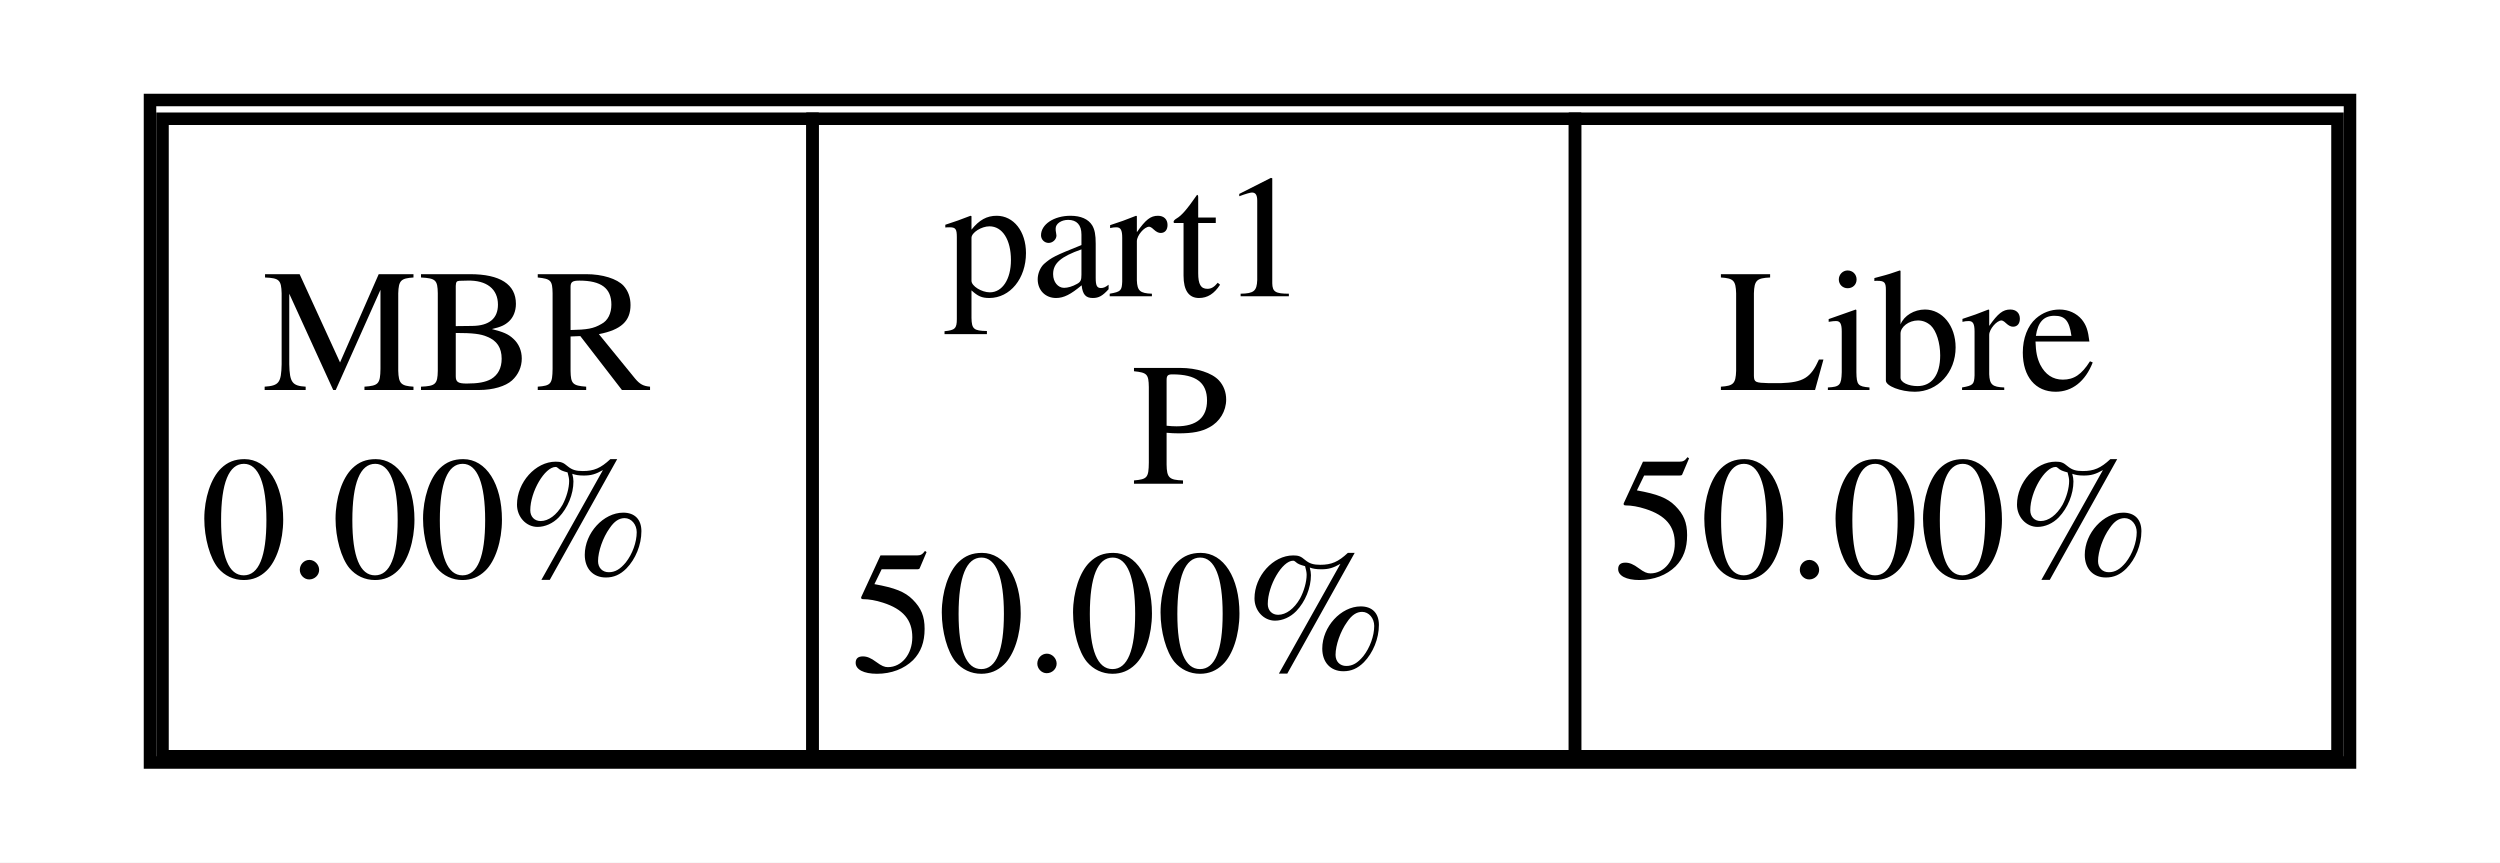
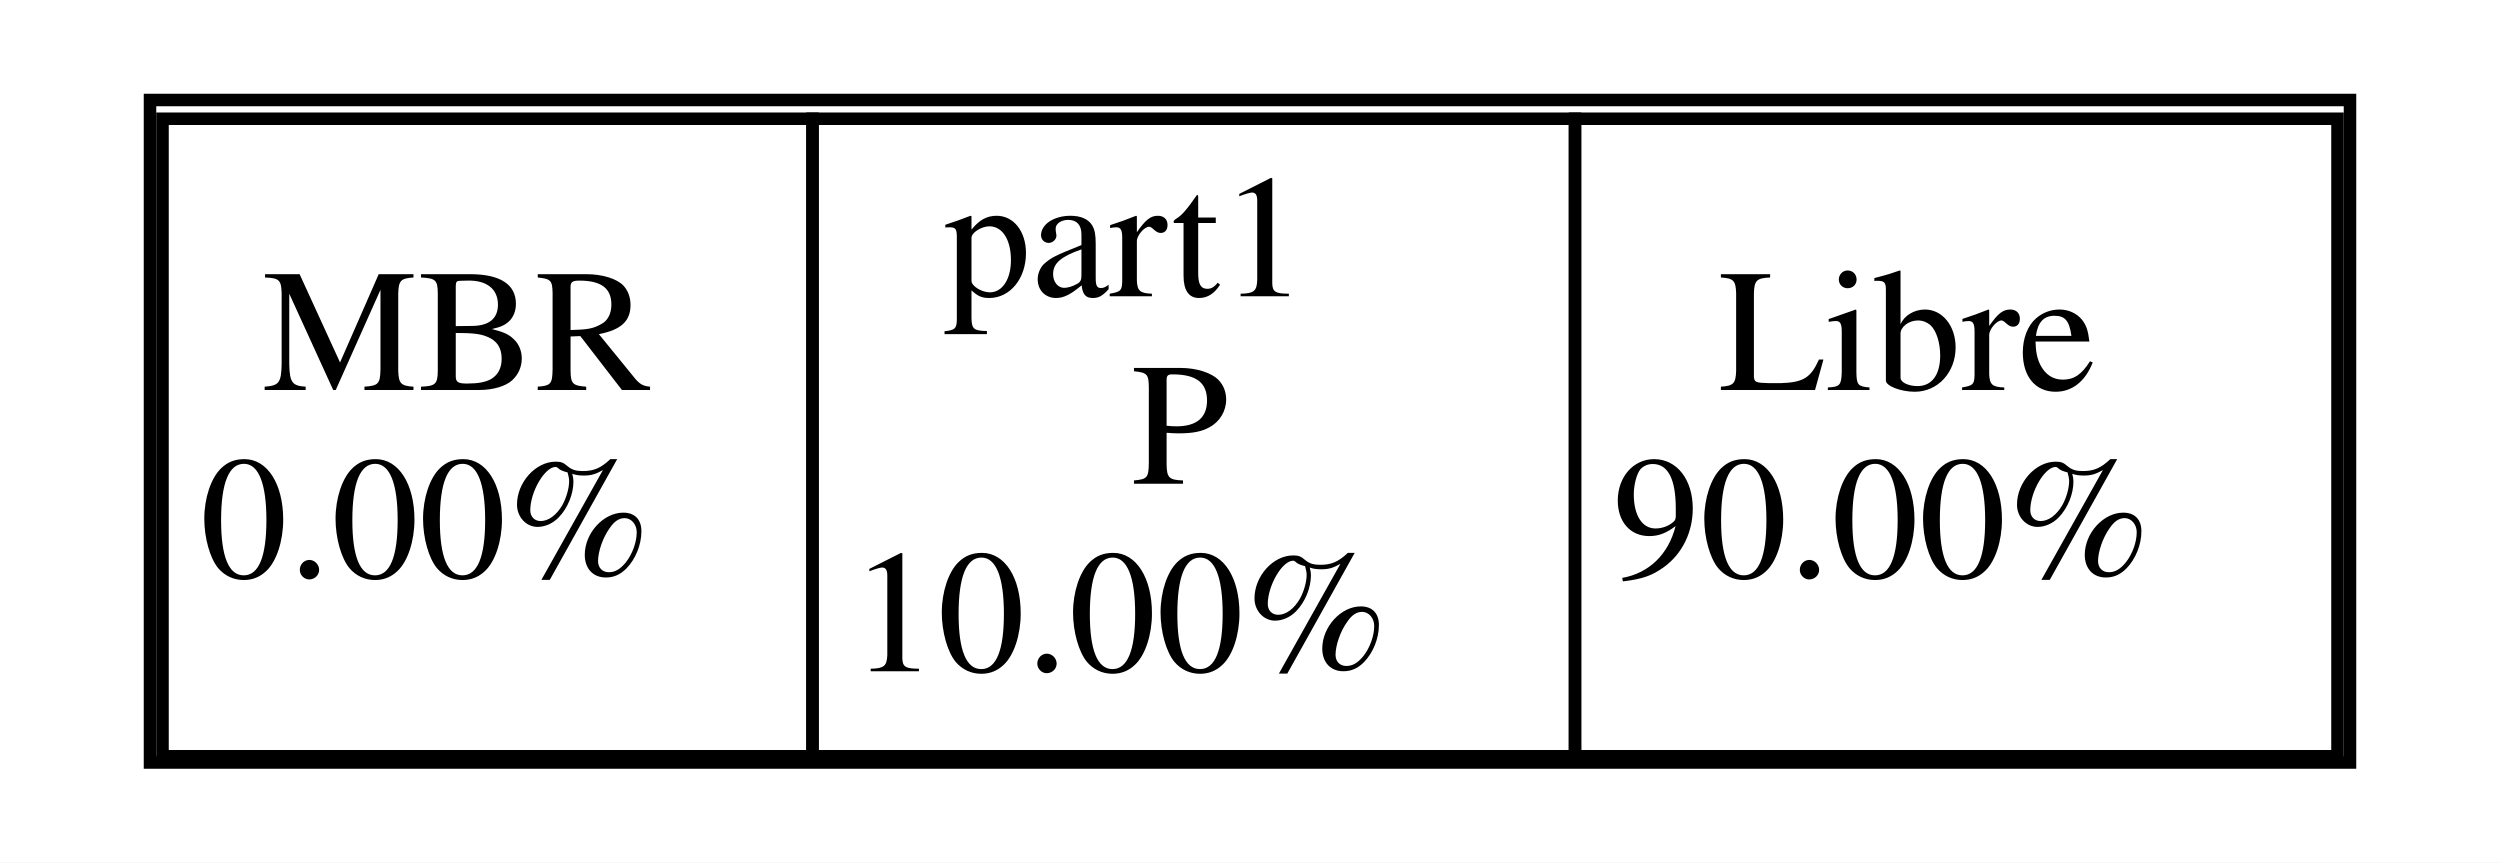
<svg xmlns="http://www.w3.org/2000/svg" width="200pt" height="69pt" viewBox="0.00 0.00 200.00 69.00">
  <g id="graph0" class="graph" transform="scale(1 1) rotate(0) translate(4 65)">
    <polygon fill="white" stroke="transparent" points="-4,4 -4,-65 196,-65 196,4 -4,4" />
    <g id="node1" class="node">
      <polygon fill="none" stroke="black" points="9,-4.5 9,-55.5 61,-55.5 61,-4.5 9,-4.5" />
      <text text-anchor="start" x="17" y="-33.8" font-family="Times,serif" font-size="14.00">MBR</text>
      <text text-anchor="start" x="12" y="-18.8" font-family="Times,serif" font-size="14.00">0.00%</text>
      <polygon fill="none" stroke="black" points="61,-4.5 61,-55.5 122,-55.5 122,-4.5 61,-4.5" />
      <text text-anchor="start" x="71.5" y="-41.3" font-family="Times,serif" font-size="14.00">part1</text>
      <text text-anchor="start" x="86.5" y="-26.3" font-family="Times,serif" font-size="14.00">P</text>
-       <text text-anchor="start" x="64" y="-11.3" font-family="Times,serif" font-size="14.00">50.00%</text>
+       <text text-anchor="start" x="64" y="-11.3" font-family="Times,serif" font-size="14.00">10.00%</text>
      <polygon fill="none" stroke="black" points="122,-4.5 122,-55.5 183,-55.5 183,-4.5 122,-4.5" />
      <text text-anchor="start" x="133.5" y="-33.8" font-family="Times,serif" font-size="14.00">Libre</text>
-       <text text-anchor="start" x="125" y="-18.8" font-family="Times,serif" font-size="14.00">50.00%</text>
+       <text text-anchor="start" x="125" y="-18.8" font-family="Times,serif" font-size="14.00">90.00%</text>
      <polygon fill="none" stroke="black" points="8,-4 8,-57 184,-57 184,-4 8,-4" />
    </g>
  </g>
</svg>
